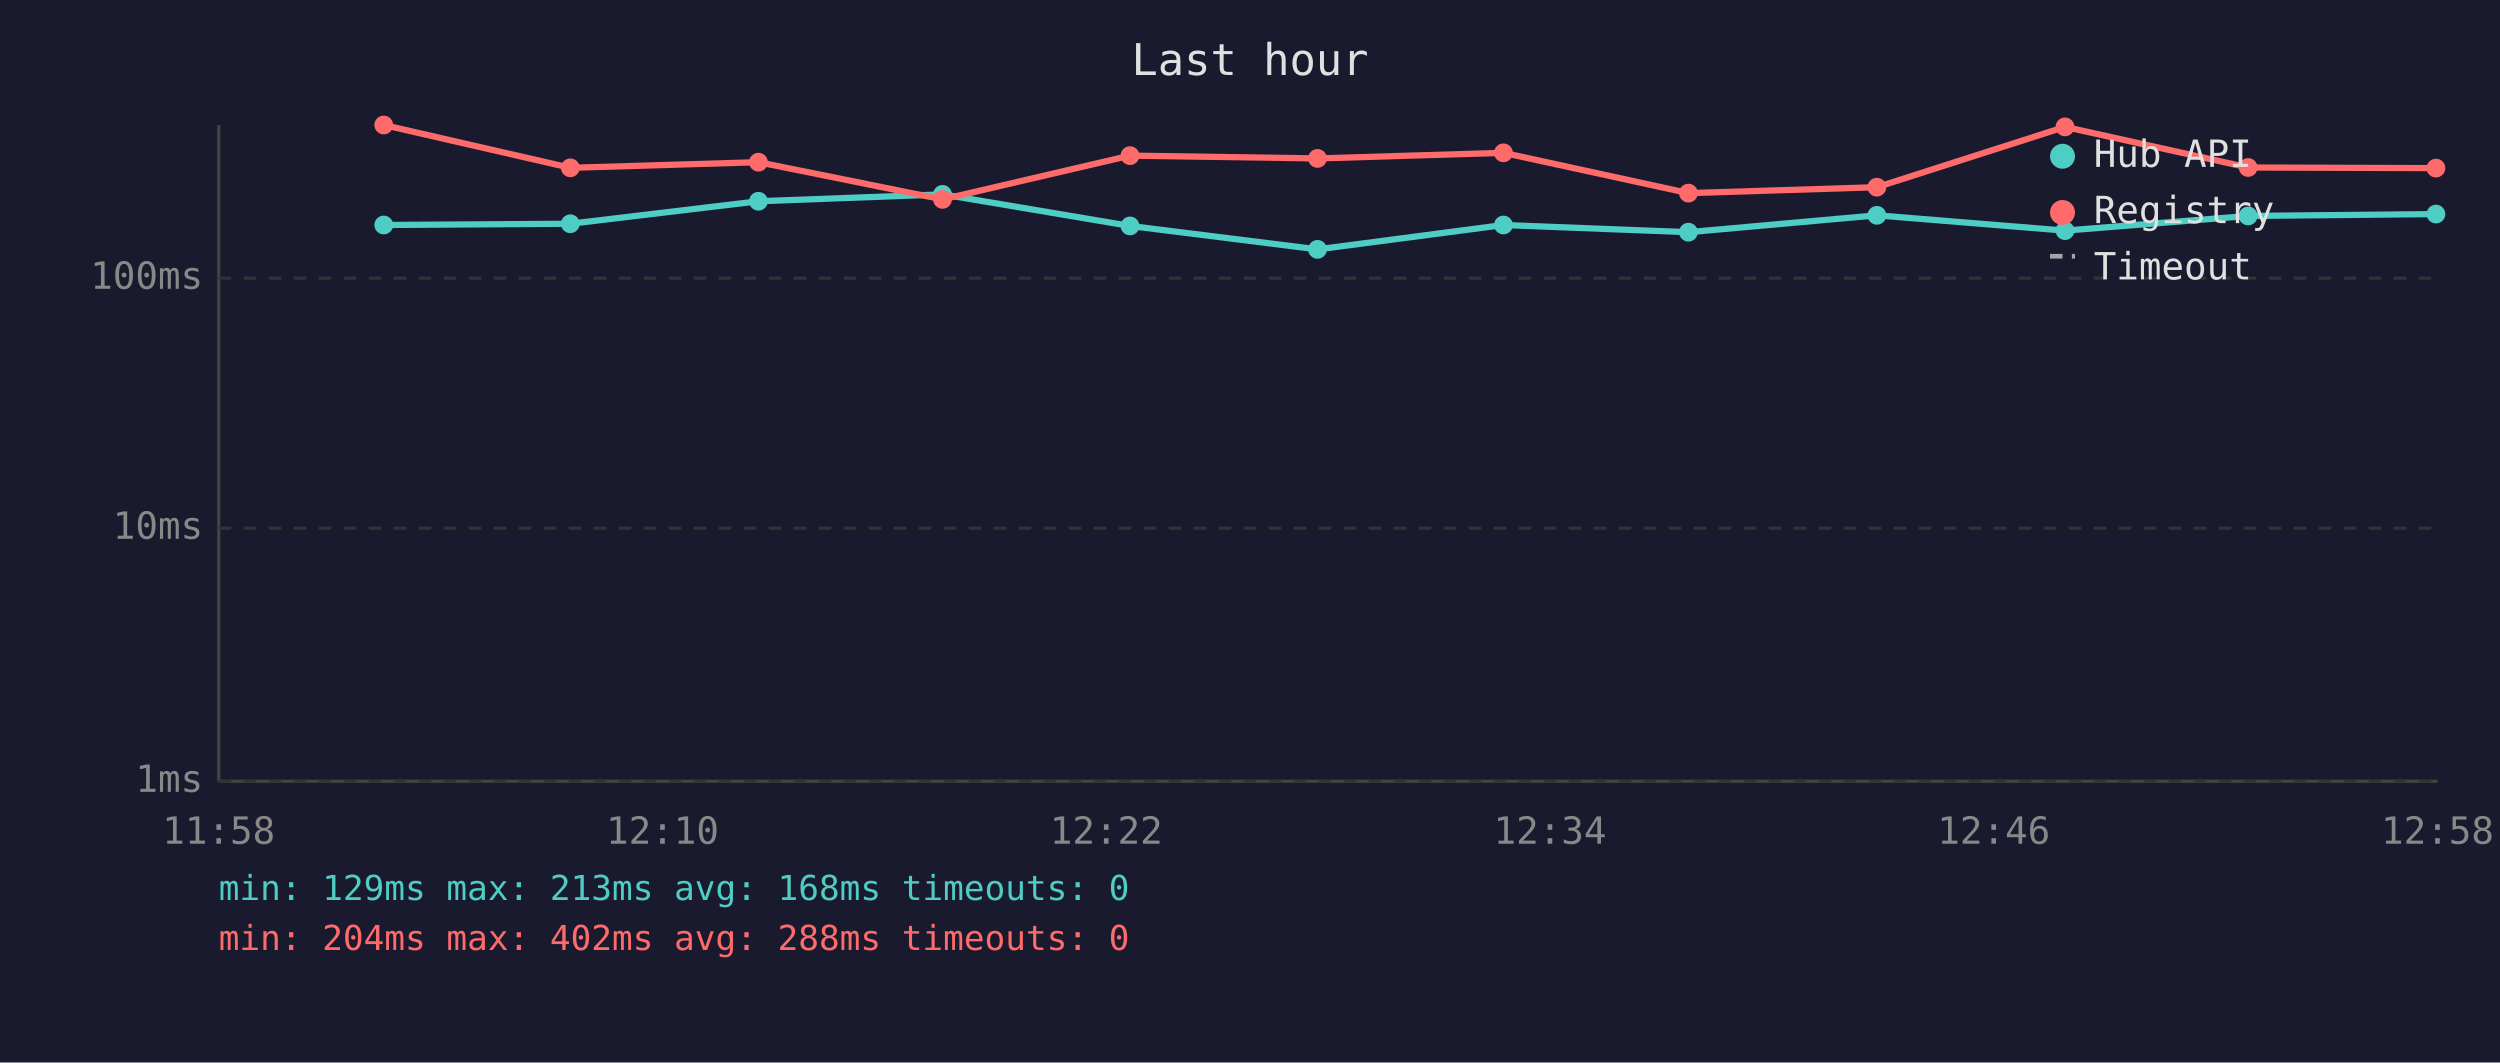
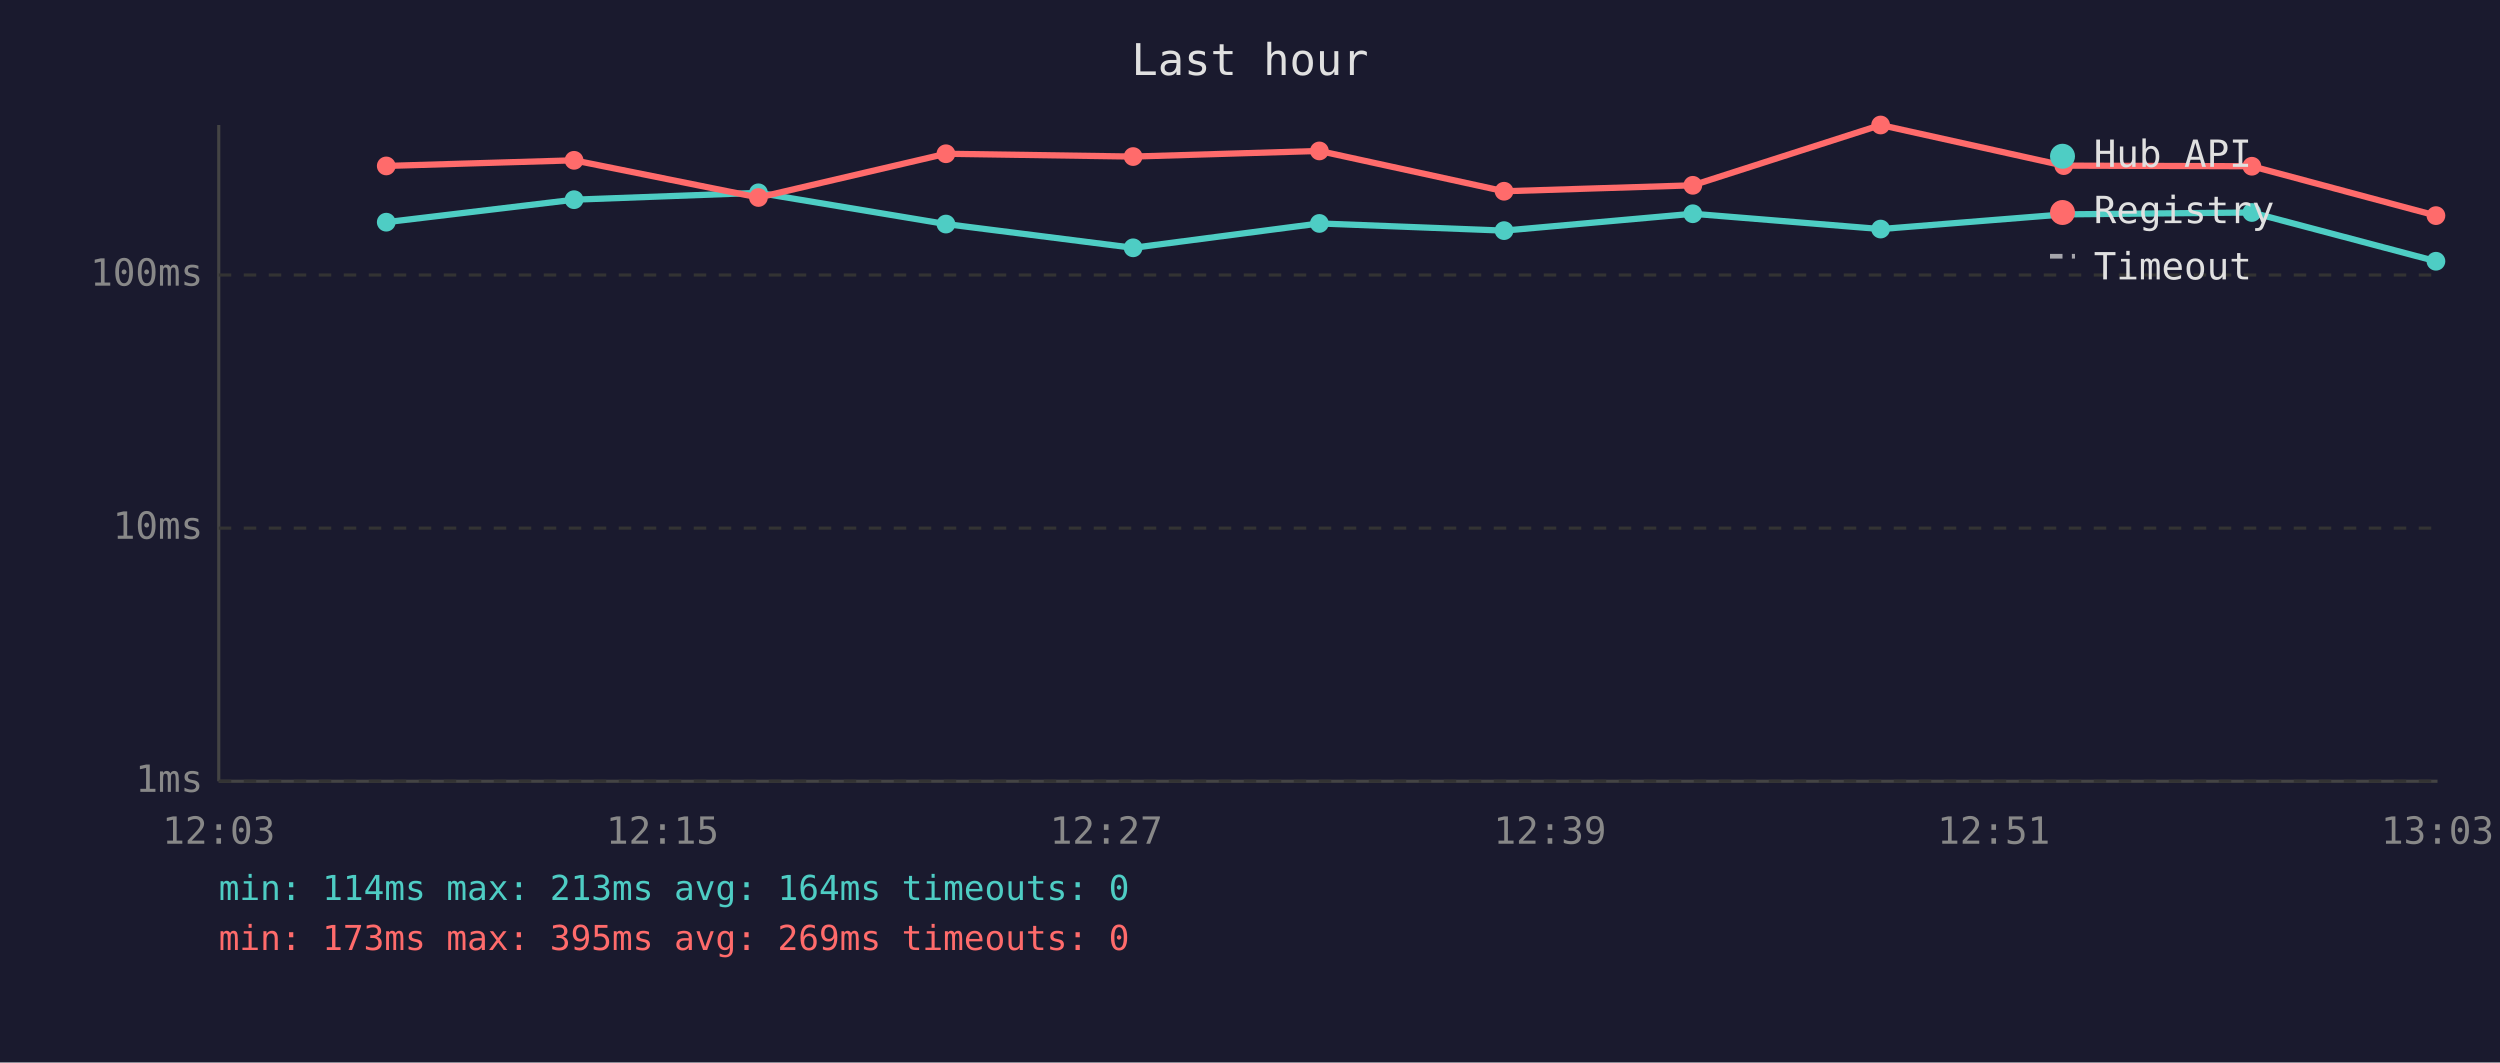
<svg xmlns="http://www.w3.org/2000/svg" viewBox="0 0 800 340" font-family="monospace" font-size="12">
  <rect width="800" height="340" fill="#1a1a2e" />
  <text x="400" y="24" fill="#e0e0e0" font-size="14" text-anchor="middle">Last hour</text>
  <line x1="70" y1="40" x2="70" y2="250" stroke="#444" stroke-width="1" />
  <line x1="70" y1="250" x2="780" y2="250" stroke="#444" stroke-width="1" />
  <line x1="70" y1="250" x2="780" y2="250" stroke="#333" stroke-width="1" stroke-dasharray="4" />
  <text x="65" y="250" fill="#888" text-anchor="end" dominant-baseline="middle">1ms</text>
  <line x1="70" y1="169" x2="780" y2="169" stroke="#333" stroke-width="1" stroke-dasharray="4" />
  <text x="65" y="169" fill="#888" text-anchor="end" dominant-baseline="middle">10ms</text>
-   <line x1="70" y1="89" x2="780" y2="89" stroke="#333" stroke-width="1" stroke-dasharray="4" />
-   <text x="65" y="89" fill="#888" text-anchor="end" dominant-baseline="middle">100ms</text>
-   <text x="70" y="270" fill="#888" text-anchor="middle">11:58</text>
-   <text x="212" y="270" fill="#888" text-anchor="middle">12:10</text>
-   <text x="354" y="270" fill="#888" text-anchor="middle">12:22</text>
-   <text x="496" y="270" fill="#888" text-anchor="middle">12:34</text>
-   <text x="638" y="270" fill="#888" text-anchor="middle">12:46</text>
-   <text x="780" y="270" fill="#888" text-anchor="middle">12:58</text>
-   <polyline points="122.8,72.0 182.5,71.6 242.7,64.4 301.6,62.2 361.6,72.3 421.6,79.8 481.1,72.0 540.3,74.3 600.6,68.9 660.8,73.8 719.4,69.1 779.5,68.5" fill="none" stroke="#4ecdc4" stroke-width="2" opacity="1" />
-   <circle cx="122.8" cy="72.0" r="3" fill="#4ecdc4" />
-   <circle cx="182.5" cy="71.6" r="3" fill="#4ecdc4" />
-   <circle cx="242.7" cy="64.4" r="3" fill="#4ecdc4" />
-   <circle cx="301.6" cy="62.2" r="3" fill="#4ecdc4" />
-   <circle cx="361.6" cy="72.3" r="3" fill="#4ecdc4" />
-   <circle cx="421.6" cy="79.8" r="3" fill="#4ecdc4" />
-   <circle cx="481.1" cy="72.0" r="3" fill="#4ecdc4" />
-   <circle cx="540.3" cy="74.3" r="3" fill="#4ecdc4" />
-   <circle cx="600.6" cy="68.9" r="3" fill="#4ecdc4" />
-   <circle cx="660.8" cy="73.8" r="3" fill="#4ecdc4" />
-   <circle cx="719.4" cy="69.1" r="3" fill="#4ecdc4" />
-   <circle cx="779.5" cy="68.5" r="3" fill="#4ecdc4" />
-   <polyline points="122.8,40.0 182.5,53.7 242.7,51.9 301.6,63.8 361.6,49.8 421.6,50.7 481.1,48.9 540.3,61.8 600.6,59.9 660.8,40.6 719.4,53.6 779.5,53.8" fill="none" stroke="#ff6b6b" stroke-width="2" opacity="1" />
-   <circle cx="122.8" cy="40.0" r="3" fill="#ff6b6b" />
-   <circle cx="182.5" cy="53.7" r="3" fill="#ff6b6b" />
-   <circle cx="242.7" cy="51.9" r="3" fill="#ff6b6b" />
-   <circle cx="301.6" cy="63.8" r="3" fill="#ff6b6b" />
-   <circle cx="361.6" cy="49.8" r="3" fill="#ff6b6b" />
-   <circle cx="421.6" cy="50.7" r="3" fill="#ff6b6b" />
-   <circle cx="481.1" cy="48.9" r="3" fill="#ff6b6b" />
-   <circle cx="540.3" cy="61.8" r="3" fill="#ff6b6b" />
-   <circle cx="600.6" cy="59.9" r="3" fill="#ff6b6b" />
-   <circle cx="660.8" cy="40.6" r="3" fill="#ff6b6b" />
-   <circle cx="719.4" cy="53.6" r="3" fill="#ff6b6b" />
-   <circle cx="779.5" cy="53.8" r="3" fill="#ff6b6b" />
+   <line x1="70" y1="88" x2="780" y2="88" stroke="#333" stroke-width="1" stroke-dasharray="4" />
+   <text x="65" y="88" fill="#888" text-anchor="end" dominant-baseline="middle">100ms</text>
+   <text x="70" y="270" fill="#888" text-anchor="middle">12:03</text>
+   <text x="212" y="270" fill="#888" text-anchor="middle">12:15</text>
+   <text x="354" y="270" fill="#888" text-anchor="middle">12:27</text>
+   <text x="496" y="270" fill="#888" text-anchor="middle">12:39</text>
+   <text x="638" y="270" fill="#888" text-anchor="middle">12:51</text>
+   <text x="780" y="270" fill="#888" text-anchor="middle">13:03</text>
+   <polyline points="123.6,71.1 183.7,63.9 242.7,61.7 302.7,71.7 362.6,79.3 422.2,71.5 481.3,73.8 541.7,68.4 601.8,73.3 660.4,68.6 720.6,68.0 779.5,83.6" fill="none" stroke="#4ecdc4" stroke-width="2" opacity="1" />
+   <circle cx="123.6" cy="71.1" r="3" fill="#4ecdc4" />
+   <circle cx="183.7" cy="63.9" r="3" fill="#4ecdc4" />
+   <circle cx="242.7" cy="61.7" r="3" fill="#4ecdc4" />
+   <circle cx="302.7" cy="71.7" r="3" fill="#4ecdc4" />
+   <circle cx="362.6" cy="79.3" r="3" fill="#4ecdc4" />
+   <circle cx="422.2" cy="71.5" r="3" fill="#4ecdc4" />
+   <circle cx="481.3" cy="73.8" r="3" fill="#4ecdc4" />
+   <circle cx="541.7" cy="68.4" r="3" fill="#4ecdc4" />
+   <circle cx="601.8" cy="73.3" r="3" fill="#4ecdc4" />
+   <circle cx="660.4" cy="68.6" r="3" fill="#4ecdc4" />
+   <circle cx="720.6" cy="68.0" r="3" fill="#4ecdc4" />
+   <circle cx="779.5" cy="83.6" r="3" fill="#4ecdc4" />
+   <polyline points="123.6,53.1 183.7,51.3 242.7,63.2 302.7,49.2 362.6,50.1 422.2,48.3 481.3,61.2 541.7,59.3 601.8,40.0 660.4,53.0 720.6,53.2 779.5,69.0" fill="none" stroke="#ff6b6b" stroke-width="2" opacity="1" />
+   <circle cx="123.6" cy="53.1" r="3" fill="#ff6b6b" />
+   <circle cx="183.7" cy="51.3" r="3" fill="#ff6b6b" />
+   <circle cx="242.7" cy="63.2" r="3" fill="#ff6b6b" />
+   <circle cx="302.7" cy="49.2" r="3" fill="#ff6b6b" />
+   <circle cx="362.6" cy="50.1" r="3" fill="#ff6b6b" />
+   <circle cx="422.2" cy="48.3" r="3" fill="#ff6b6b" />
+   <circle cx="481.3" cy="61.2" r="3" fill="#ff6b6b" />
+   <circle cx="541.7" cy="59.3" r="3" fill="#ff6b6b" />
+   <circle cx="601.8" cy="40.0" r="3" fill="#ff6b6b" />
+   <circle cx="660.4" cy="53.0" r="3" fill="#ff6b6b" />
+   <circle cx="720.6" cy="53.2" r="3" fill="#ff6b6b" />
+   <circle cx="779.5" cy="69.0" r="3" fill="#ff6b6b" />
  <circle cx="660" cy="50" r="4" fill="#4ecdc4" />
  <text x="670" y="50" fill="#e0e0e0" dominant-baseline="middle">Hub API</text>
  <circle cx="660" cy="68" r="4" fill="#ff6b6b" />
  <text x="670" y="68" fill="#e0e0e0" dominant-baseline="middle">Registry</text>
  <line x1="656" y1="82" x2="664" y2="82" stroke="#e0e0e0" stroke-width="1.5" stroke-dasharray="4,3" opacity="0.7" />
  <text x="670" y="86" fill="#e0e0e0" dominant-baseline="middle">Timeout</text>
-   <text x="70" y="288" fill="#4ecdc4" font-size="11">min: 129ms  max: 213ms  avg: 168ms  timeouts: 0</text>
-   <text x="70" y="304" fill="#ff6b6b" font-size="11">min: 204ms  max: 402ms  avg: 288ms  timeouts: 0</text>
+   <text x="70" y="288" fill="#4ecdc4" font-size="11">min: 114ms  max: 213ms  avg: 164ms  timeouts: 0</text>
+   <text x="70" y="304" fill="#ff6b6b" font-size="11">min: 173ms  max: 395ms  avg: 269ms  timeouts: 0</text>
</svg>
